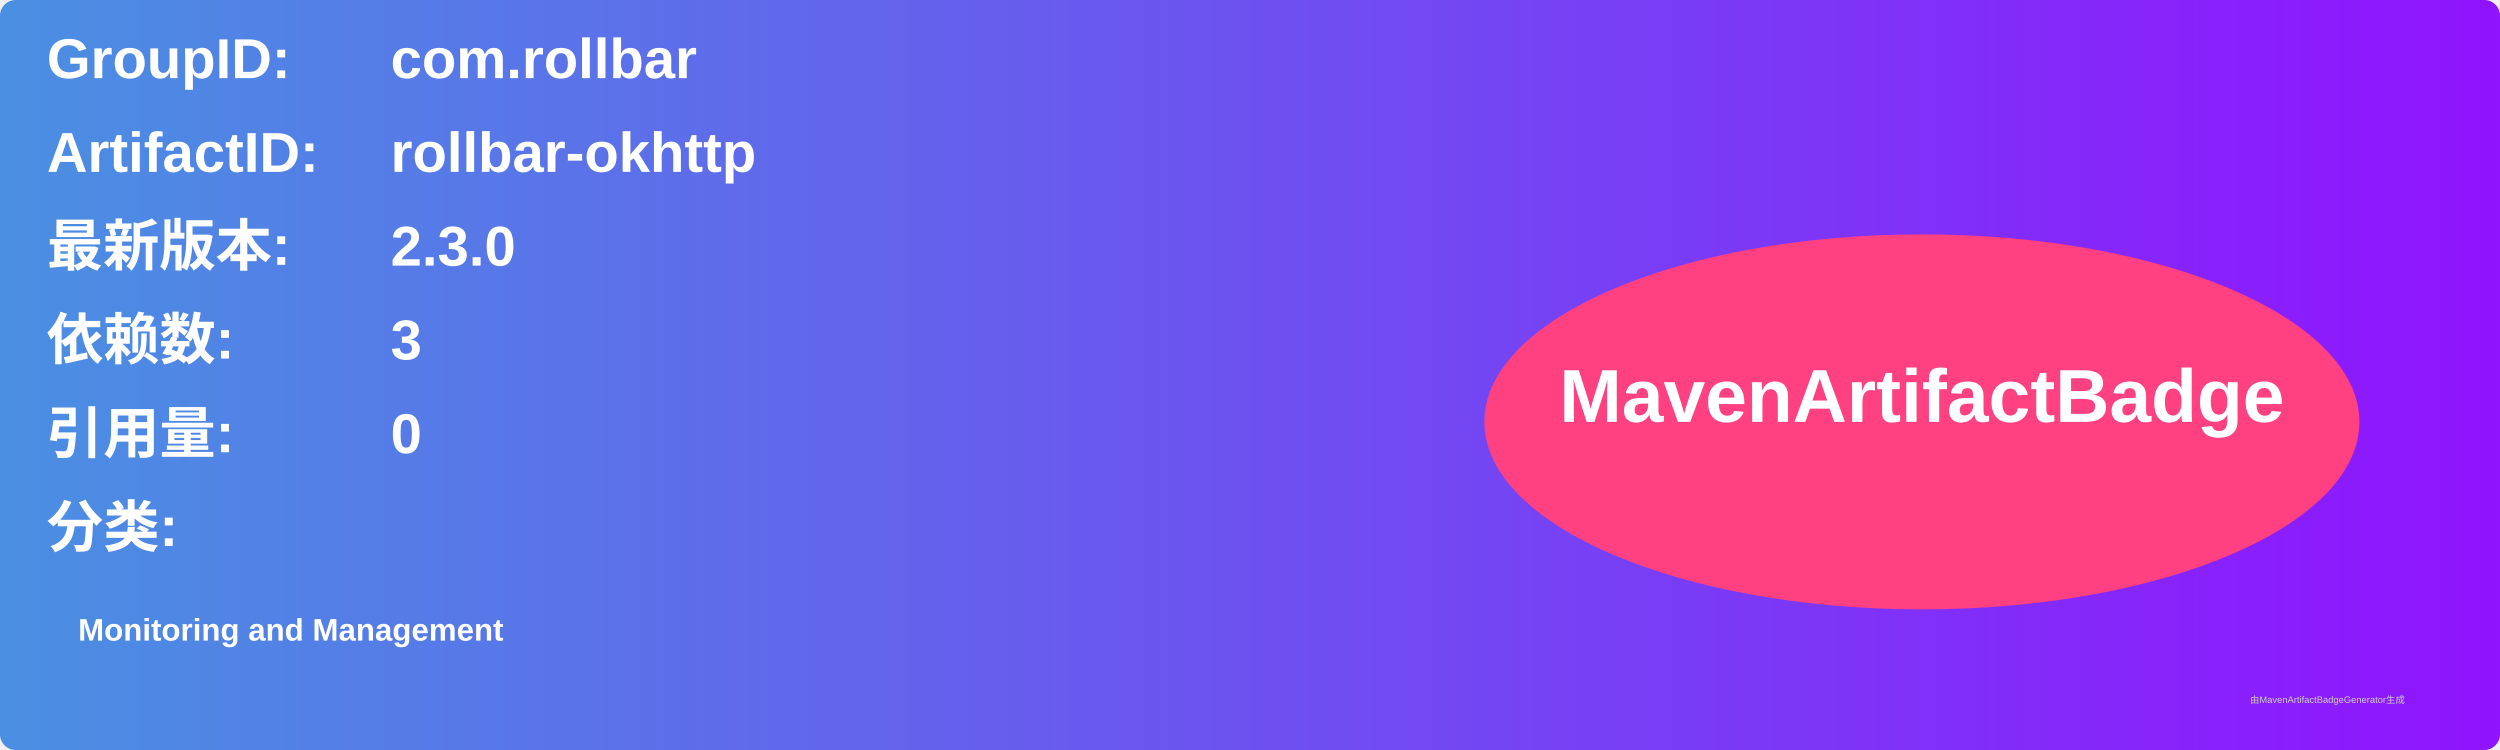
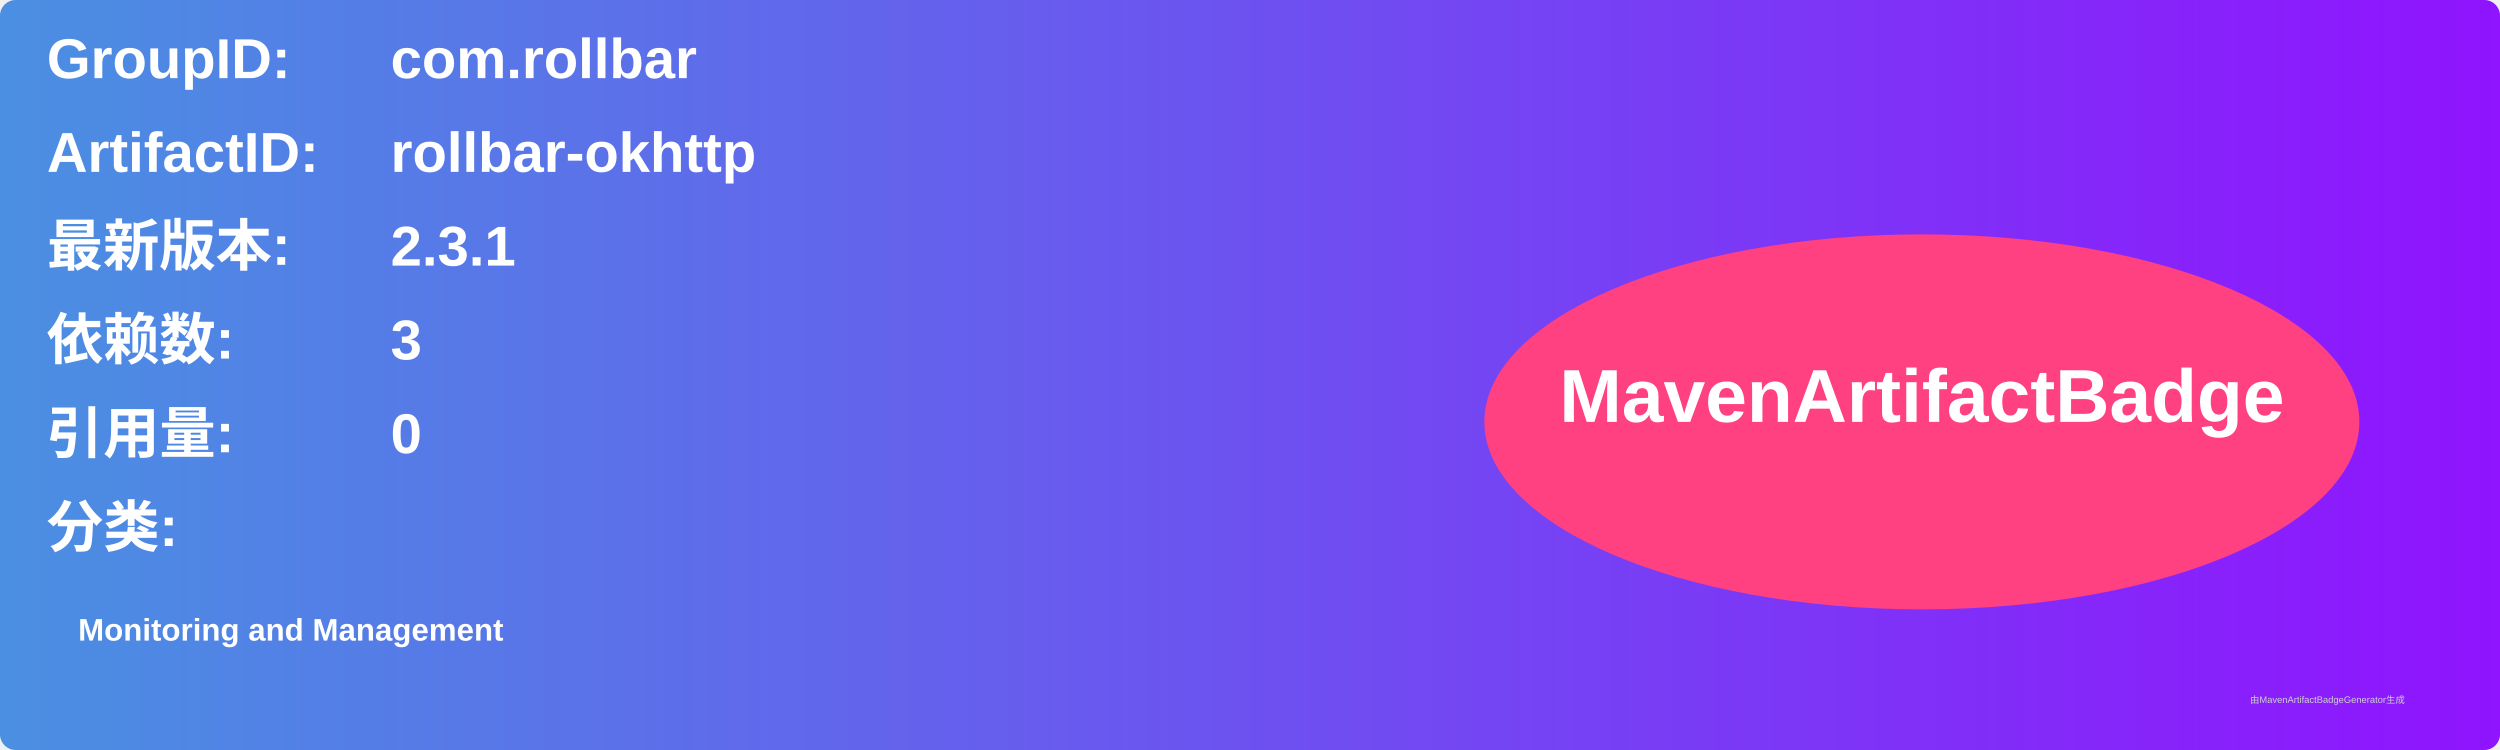
<svg xmlns="http://www.w3.org/2000/svg" width="800" height="240" viewBox="0 0 800 240">
  <linearGradient id="grad" x1="0%" y1="0%" x2="100%" y2="0%">
    <stop offset="0%" stop-color="#4a90e2" />
    <stop offset="100%" stop-color="#9013fe" />
  </linearGradient>
  <rect width="100%" height="100%" rx="5" ry="5" fill="url(#grad)" />
  <g transform="translate(15, 15)">
    <text x="0" y="10" font-family="Arial" font-size="18" fill="white" font-weight="bold" width="260">GroupID:</text>
    <text x="110" y="10" font-family="Arial" font-size="18" fill="white" font-weight="bold" width="460">com.rollbar</text>
    <text x="0" y="40" font-family="Arial" font-size="18" fill="white" font-weight="bold" width="260">ArtifactID:</text>
    <text x="110" y="40" font-family="Arial" font-size="18" fill="white" font-weight="bold" width="460">rollbar-okhttp</text>
    <text x="0" y="70" font-family="Arial" font-size="18" fill="white" font-weight="bold">最新版本:</text>
    <text x="110" y="70" font-family="Arial" font-size="18" fill="white" font-weight="bold">
-       <tspan font-weight="bold">2.3.0</tspan>
+       <tspan font-weight="bold">2.3.1</tspan>
    </text>
    <text x="0" y="100" font-family="Arial" font-size="18" fill="white" font-weight="bold">依赖数: </text>
    <text x="110" y="100" font-family="Arial" font-size="18" fill="white">
      <tspan font-weight="bold">3</tspan>
    </text>
    <text x="0" y="130" font-family="Arial" font-size="18" fill="white" font-weight="bold">引用量: </text>
    <text x="110" y="130" font-family="Arial" font-size="18" fill="white">
      <tspan font-weight="bold">0</tspan>
    </text>
    <text x="0" y="160" font-family="Arial" font-size="18" fill="white" font-weight="bold">分类:</text>
    <text x="10" y="190" font-family="Arial" font-size="10" fill="white">
      <tspan font-weight="bold">Monitoring and Management</tspan>
    </text>
    <ellipse cx="600" cy="120" rx="140" ry="60" fill="#ff4081" />
    <text x="600" y="120" text-anchor="middle" font-family="Arial" font-size="24" fill="white" font-weight="bold">MavenArtifactBadge</text>
  </g>
  <text x="720" y="225" font-family="Arial" font-size="3" fill="#d0d0d0">由MavenArtifactBadgeGenerator生成</text>
</svg>
